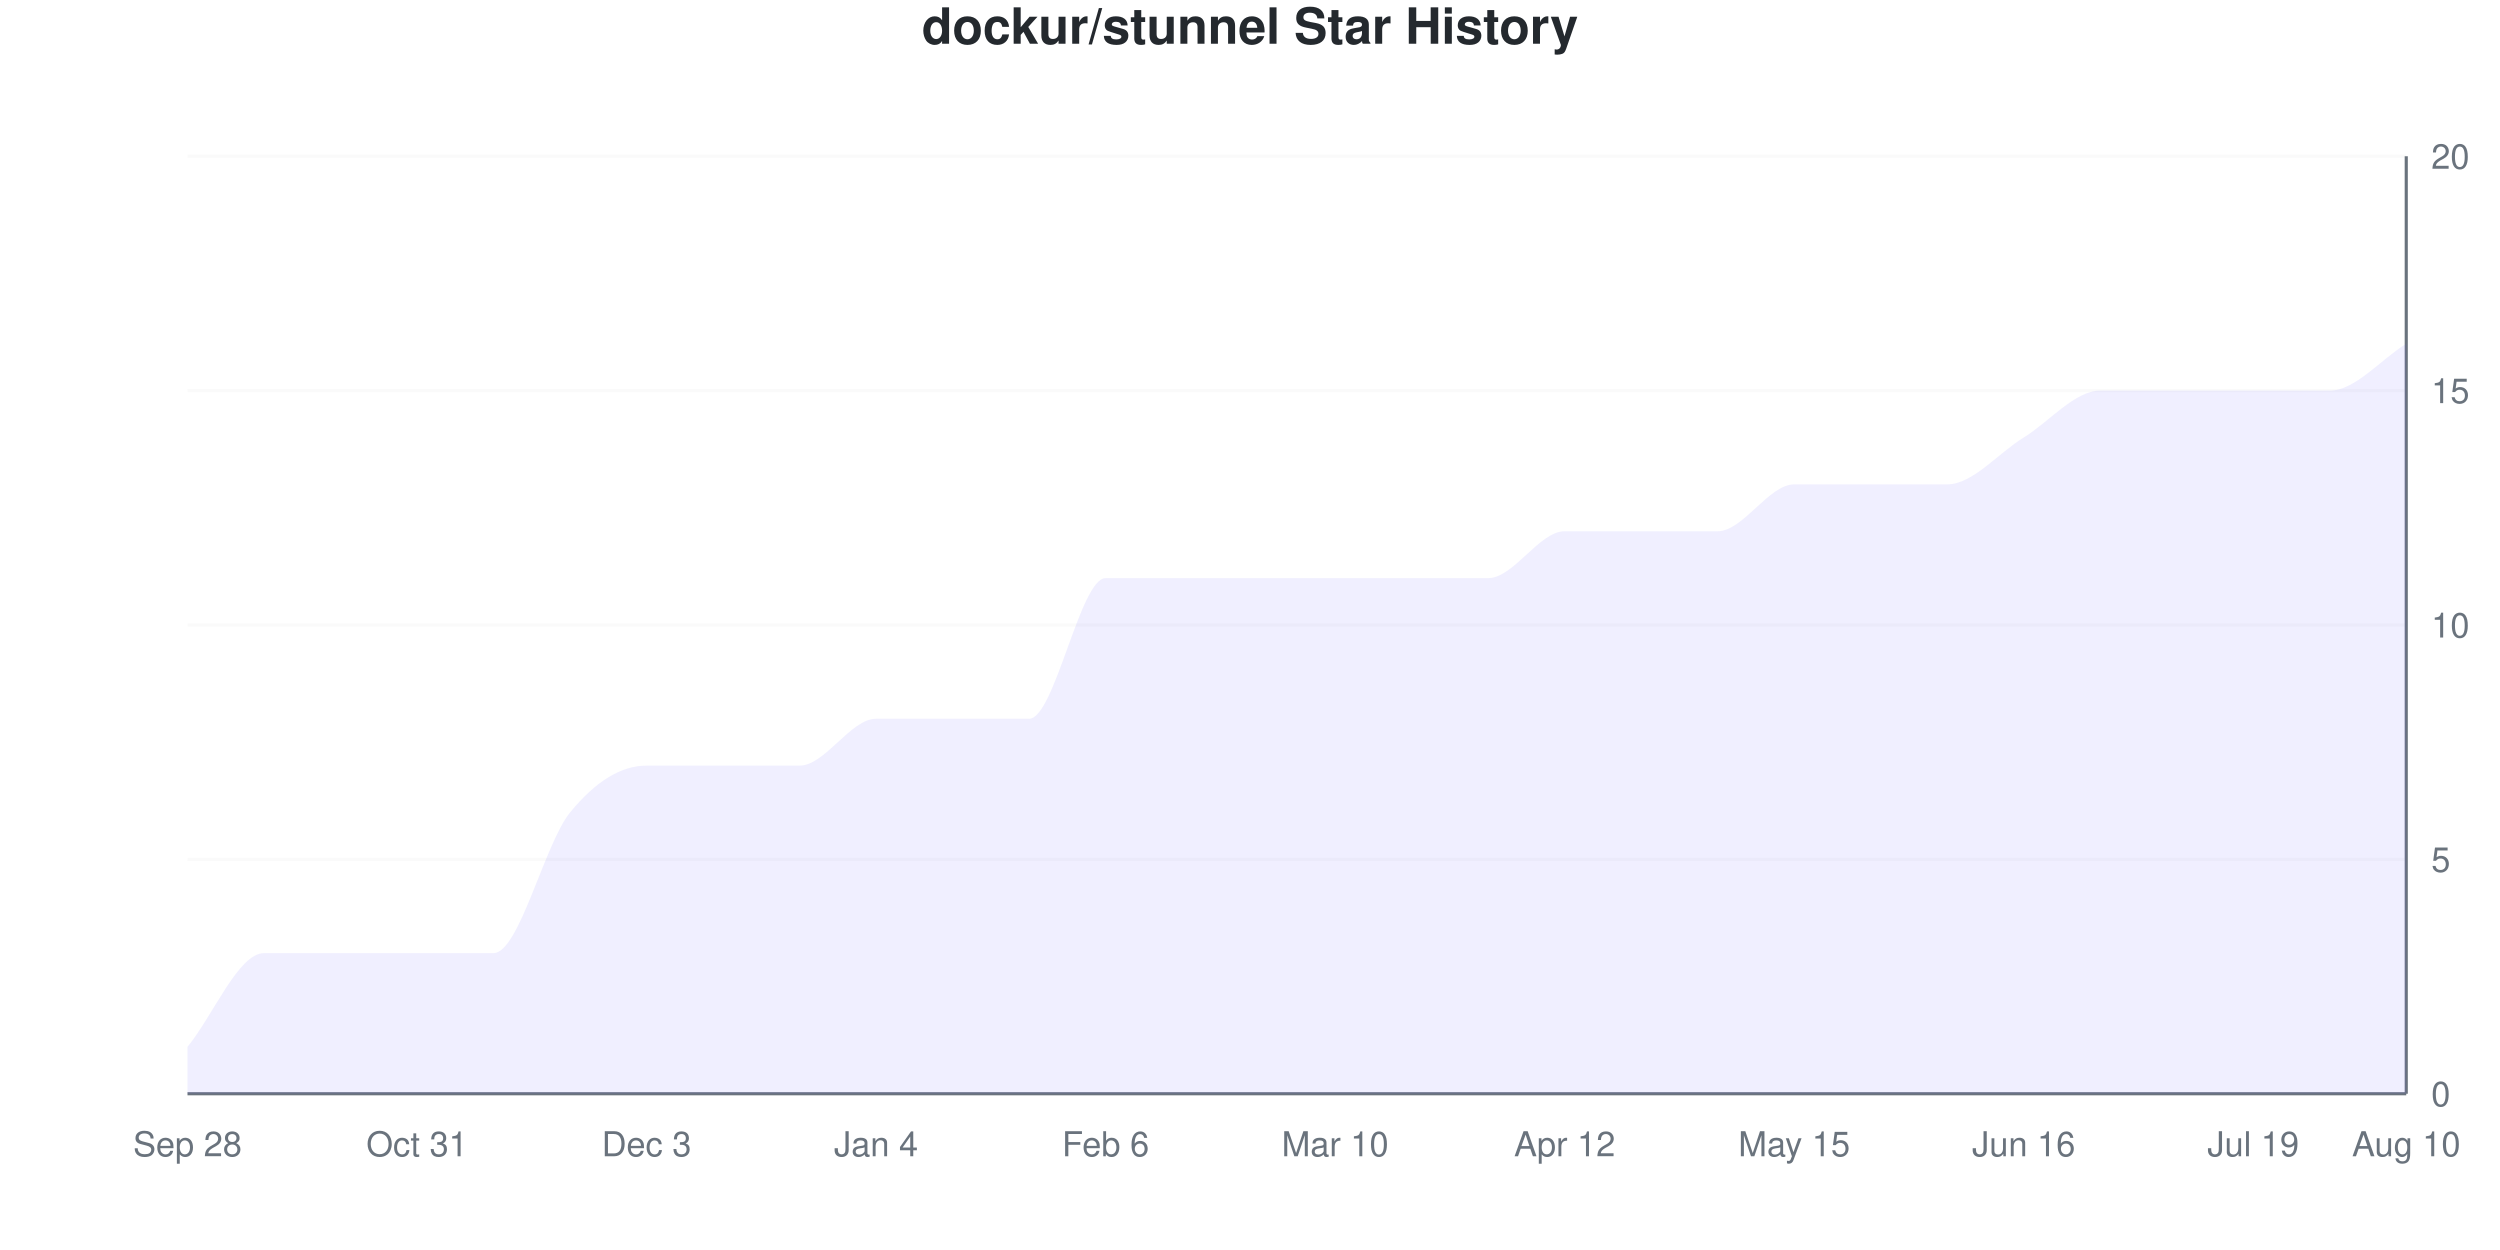
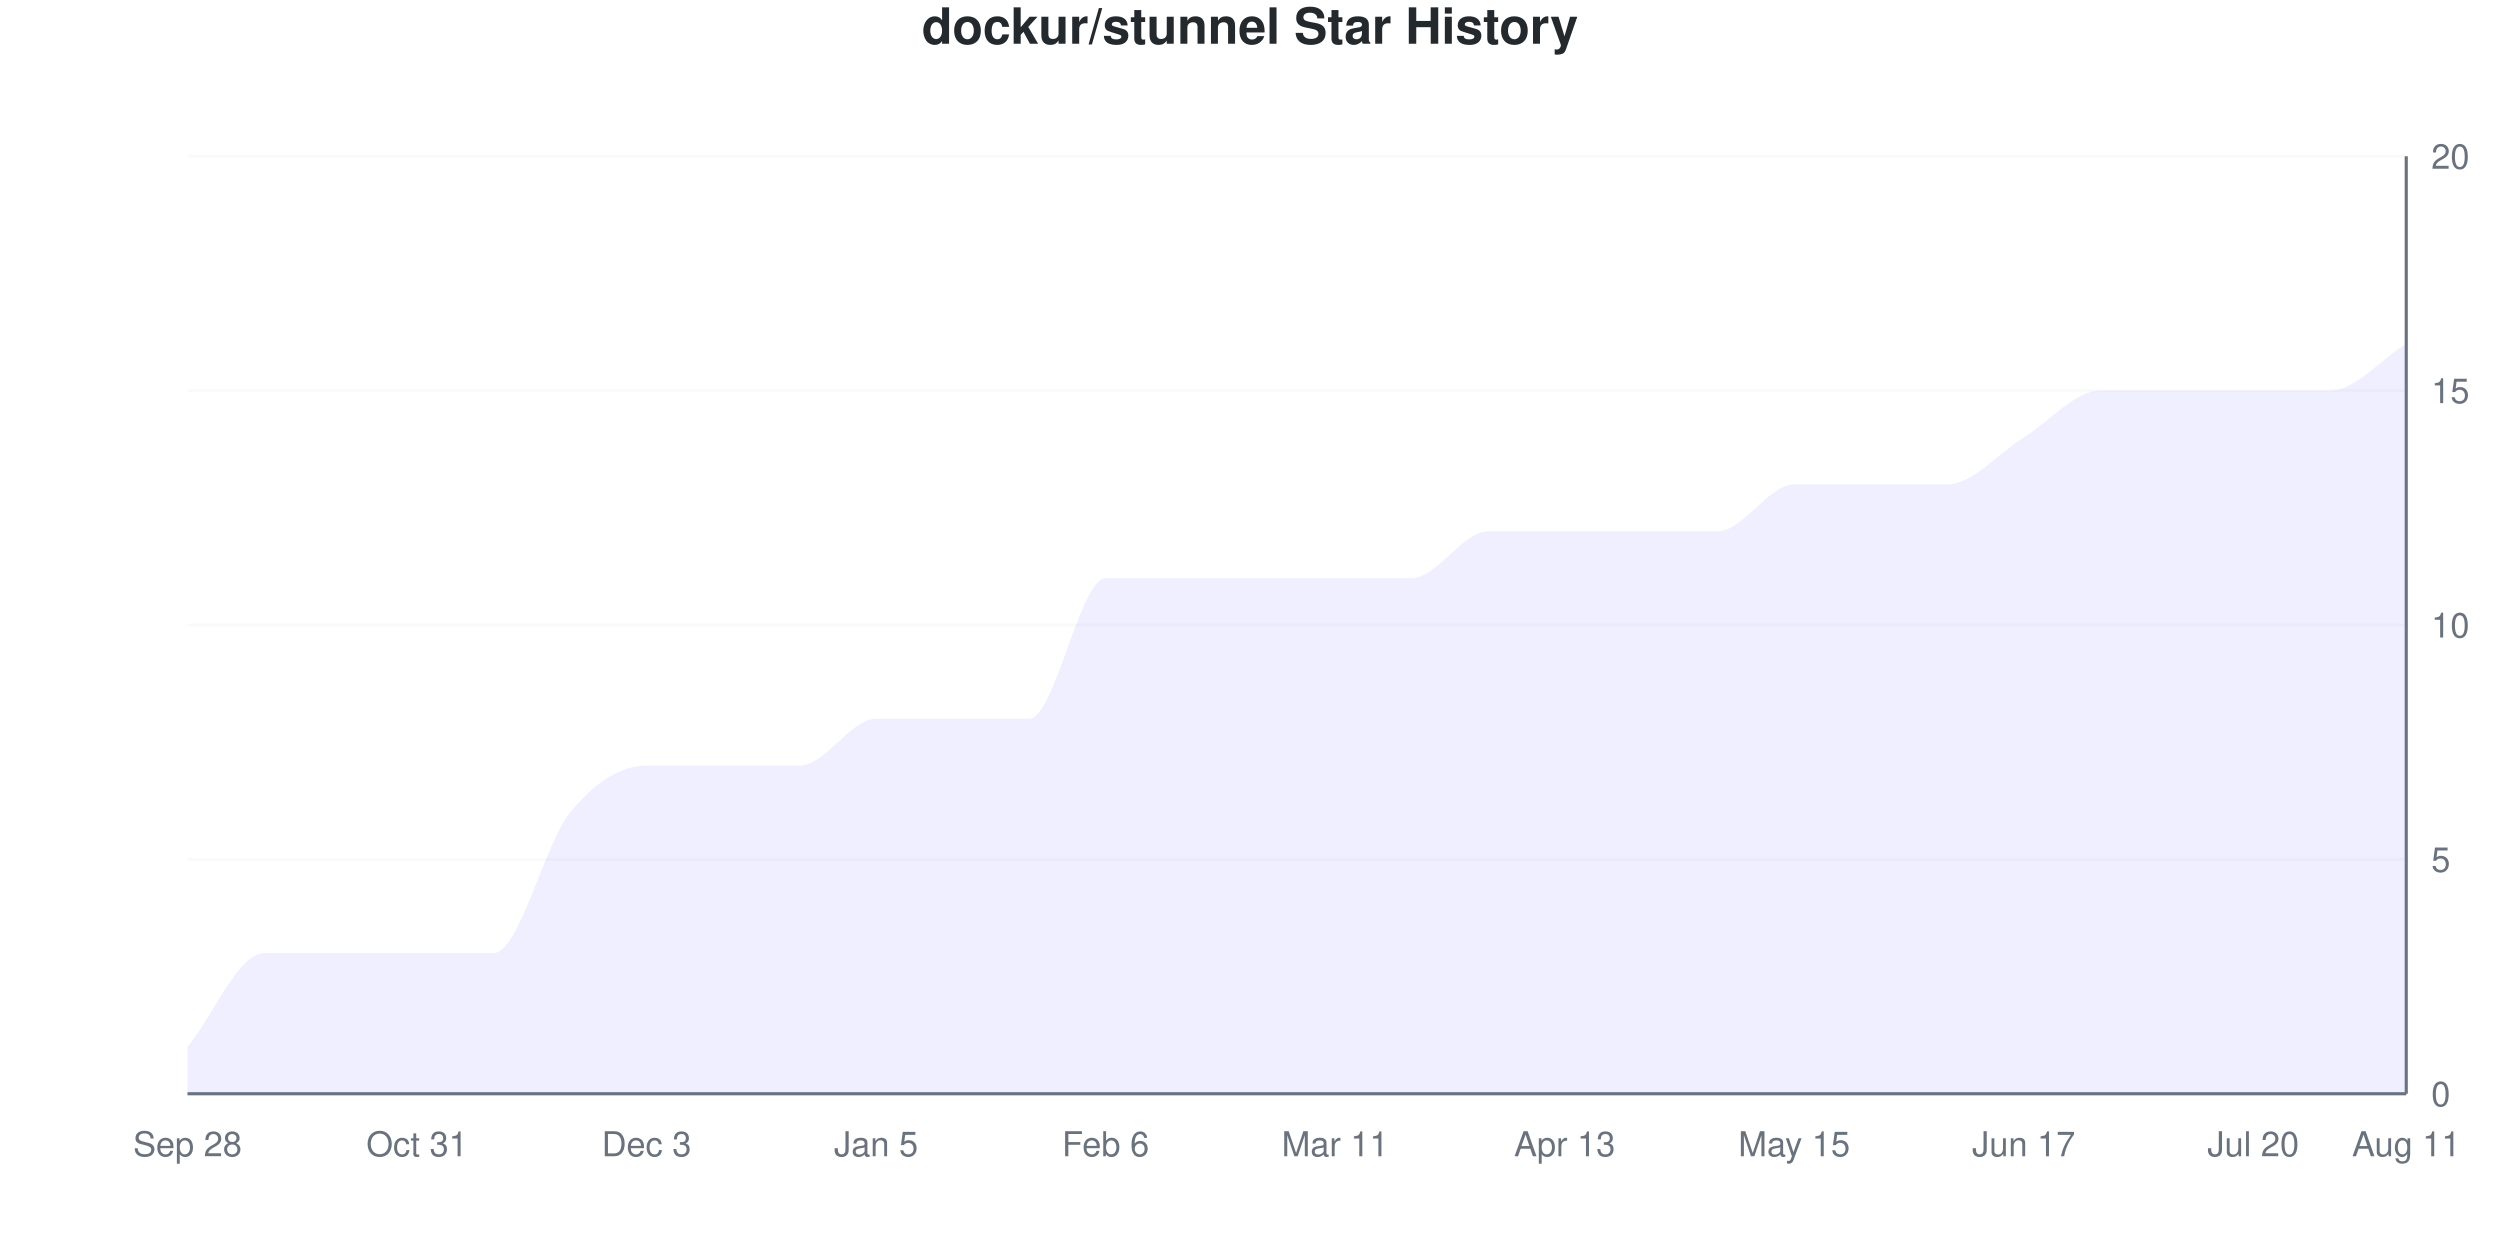
<svg xmlns="http://www.w3.org/2000/svg" viewBox="0 0 800 400" width="800" height="400">
  <style>
    @keyframes drawLine {
      to { stroke-dashoffset: 0; }
    }
    @keyframes fadeInPoint {
      from { opacity: 0; }
      to { opacity: 1; }
    }
    .data-line-0 {
      stroke-dasharray: 1234;
      stroke-dashoffset: 1234;
      animation: drawLine 2s ease-out forwards;
    }
    .data-point {
      opacity: 0;
      animation: fadeInPoint 0.5s ease-out forwards;
    }
    .chart-bg { fill: #fff; }
    .chart-text { fill: #24292e; }
    .chart-muted { fill: #6a737d; }
    .chart-grid { stroke: #eee; }
    .chart-axis { stroke: #6a737d; }
    @media (prefers-color-scheme: dark) {
      .chart-bg { fill: #0d1117; }
      .chart-text { fill: #e6edf3; }
      .chart-muted { fill: #8b949e; }
      .chart-grid { stroke: #21262d; }
      .chart-axis { stroke: #8b949e; }
    }
  </style>
  <rect width="800" height="400" class="chart-bg" />
  <text x="400" y="14" text-anchor="middle" class="chart-text" font-size="16" font-weight="bold" font-family="-apple-system, BlinkMacSystemFont, 'Segoe UI', Helvetica, Arial, sans-serif">dockur/stunnel Star History</text>
  <g class="grid">
    <line x1="60" y1="350" x2="770" y2="350" class="chart-grid" stroke-opacity="0.3" />
    <text x="778" y="354" text-anchor="start" class="chart-muted" font-size="11" font-family="-apple-system, BlinkMacSystemFont, 'Segoe UI', Helvetica, Arial, sans-serif">0</text>
    <line x1="60" y1="275" x2="770" y2="275" class="chart-grid" stroke-opacity="0.3" />
    <text x="778" y="279" text-anchor="start" class="chart-muted" font-size="11" font-family="-apple-system, BlinkMacSystemFont, 'Segoe UI', Helvetica, Arial, sans-serif">5</text>
    <line x1="60" y1="200" x2="770" y2="200" class="chart-grid" stroke-opacity="0.3" />
    <text x="778" y="204" text-anchor="start" class="chart-muted" font-size="11" font-family="-apple-system, BlinkMacSystemFont, 'Segoe UI', Helvetica, Arial, sans-serif">10</text>
    <line x1="60" y1="125" x2="770" y2="125" class="chart-grid" stroke-opacity="0.3" />
    <text x="778" y="129" text-anchor="start" class="chart-muted" font-size="11" font-family="-apple-system, BlinkMacSystemFont, 'Segoe UI', Helvetica, Arial, sans-serif">15</text>
    <line x1="60" y1="50" x2="770" y2="50" class="chart-grid" stroke-opacity="0.3" />
    <text x="778" y="54" text-anchor="start" class="chart-muted" font-size="11" font-family="-apple-system, BlinkMacSystemFont, 'Segoe UI', Helvetica, Arial, sans-serif">20</text>
  </g>
  <g class="milestones">
    
  </g>
  <g class="x-axis">
    <text x="60" y="370" text-anchor="middle" class="chart-muted" font-size="11" font-family="-apple-system, BlinkMacSystemFont, 'Segoe UI', Helvetica, Arial, sans-serif">Sep 28</text>
    <text x="133.448" y="370" text-anchor="middle" class="chart-muted" font-size="11" font-family="-apple-system, BlinkMacSystemFont, 'Segoe UI', Helvetica, Arial, sans-serif">Oct 31</text>
    <text x="206.897" y="370" text-anchor="middle" class="chart-muted" font-size="11" font-family="-apple-system, BlinkMacSystemFont, 'Segoe UI', Helvetica, Arial, sans-serif">Dec 3</text>
-     <text x="280.345" y="370" text-anchor="middle" class="chart-muted" font-size="11" font-family="-apple-system, BlinkMacSystemFont, 'Segoe UI', Helvetica, Arial, sans-serif">Jan 4</text>
+     <text x="280.345" y="370" text-anchor="middle" class="chart-muted" font-size="11" font-family="-apple-system, BlinkMacSystemFont, 'Segoe UI', Helvetica, Arial, sans-serif">Jan 5</text>
    <text x="353.793" y="370" text-anchor="middle" class="chart-muted" font-size="11" font-family="-apple-system, BlinkMacSystemFont, 'Segoe UI', Helvetica, Arial, sans-serif">Feb 6</text>
-     <text x="427.241" y="370" text-anchor="middle" class="chart-muted" font-size="11" font-family="-apple-system, BlinkMacSystemFont, 'Segoe UI', Helvetica, Arial, sans-serif">Mar 10</text>
-     <text x="500.69" y="370" text-anchor="middle" class="chart-muted" font-size="11" font-family="-apple-system, BlinkMacSystemFont, 'Segoe UI', Helvetica, Arial, sans-serif">Apr 12</text>
+     <text x="427.241" y="370" text-anchor="middle" class="chart-muted" font-size="11" font-family="-apple-system, BlinkMacSystemFont, 'Segoe UI', Helvetica, Arial, sans-serif">Mar 11</text>
+     <text x="500.69" y="370" text-anchor="middle" class="chart-muted" font-size="11" font-family="-apple-system, BlinkMacSystemFont, 'Segoe UI', Helvetica, Arial, sans-serif">Apr 13</text>
    <text x="574.138" y="370" text-anchor="middle" class="chart-muted" font-size="11" font-family="-apple-system, BlinkMacSystemFont, 'Segoe UI', Helvetica, Arial, sans-serif">May 15</text>
-     <text x="647.586" y="370" text-anchor="middle" class="chart-muted" font-size="11" font-family="-apple-system, BlinkMacSystemFont, 'Segoe UI', Helvetica, Arial, sans-serif">Jun 16</text>
-     <text x="721.034" y="370" text-anchor="middle" class="chart-muted" font-size="11" font-family="-apple-system, BlinkMacSystemFont, 'Segoe UI', Helvetica, Arial, sans-serif">Jul 19</text>
-     <text x="770" y="370" text-anchor="middle" class="chart-muted" font-size="11" font-family="-apple-system, BlinkMacSystemFont, 'Segoe UI', Helvetica, Arial, sans-serif">Aug 10</text>
+     <text x="647.586" y="370" text-anchor="middle" class="chart-muted" font-size="11" font-family="-apple-system, BlinkMacSystemFont, 'Segoe UI', Helvetica, Arial, sans-serif">Jun 17</text>
+     <text x="721.034" y="370" text-anchor="middle" class="chart-muted" font-size="11" font-family="-apple-system, BlinkMacSystemFont, 'Segoe UI', Helvetica, Arial, sans-serif">Jul 20</text>
+     <text x="770" y="370" text-anchor="middle" class="chart-muted" font-size="11" font-family="-apple-system, BlinkMacSystemFont, 'Segoe UI', Helvetica, Arial, sans-serif">Aug 11</text>
  </g>
  <line x1="770" y1="50" x2="770" y2="350" class="chart-axis" stroke-width="1" />
  <line x1="60" y1="350" x2="770" y2="350" class="chart-axis" stroke-width="1" />
-   <path d="M60,350 L60,335 C68.161,325 76.322,305 84.483,305 C92.644,305 100.805,305 108.966,305 C117.126,305 125.287,305 133.448,305 C141.609,305 149.77,305 157.931,305 C166.092,305 174.253,270 182.414,260 C190.575,250 198.736,245 206.897,245 C215.057,245 223.218,245 231.379,245 C239.54,245 247.701,245 255.862,245 C264.023,245 272.184,230 280.345,230 C288.506,230 296.667,230 304.828,230 C312.989,230 321.149,230 329.31,230 C337.471,230 345.632,185 353.793,185 C361.954,185 370.115,185 378.276,185 C386.437,185 394.598,185 402.759,185 C410.92,185 419.08,185 427.241,185 C435.402,185 443.563,185 451.724,185 C459.885,185 468.046,185 476.207,185 C484.368,185 492.529,170 500.69,170 C508.851,170 517.011,170 525.172,170 C533.333,170 541.494,170 549.655,170 C557.816,170 565.977,155 574.138,155 C582.299,155 590.46,155 598.621,155 C606.782,155 614.943,155 623.103,155 C631.264,155 639.425,145 647.586,140 C655.747,135 663.908,125 672.069,125 C680.23,125 688.391,125 696.552,125 C704.713,125 712.874,125 721.034,125 C729.195,125 737.356,125 745.517,125 C753.678,125 761.839,115 770,110 L770,350 L60,350 Z" fill="#6b63ff" fill-opacity="0.1" />
-   <path d="M60,350 L60,335 C68.161,325 76.322,305 84.483,305 C92.644,305 100.805,305 108.966,305 C117.126,305 125.287,305 133.448,305 C141.609,305 149.77,305 157.931,305 C166.092,305 174.253,270 182.414,260 C190.575,250 198.736,245 206.897,245 C215.057,245 223.218,245 231.379,245 C239.54,245 247.701,245 255.862,245 C264.023,245 272.184,230 280.345,230 C288.506,230 296.667,230 304.828,230 C312.989,230 321.149,230 329.31,230 C337.471,230 345.632,185 353.793,185 C361.954,185 370.115,185 378.276,185 C386.437,185 394.598,185 402.759,185 C410.92,185 419.08,185 427.241,185 C435.402,185 443.563,185 451.724,185 C459.885,185 468.046,185 476.207,185 C484.368,185 492.529,170 500.69,170 C508.851,170 517.011,170 525.172,170 C533.333,170 541.494,170 549.655,170 C557.816,170 565.977,155 574.138,155 C582.299,155 590.46,155 598.621,155 C606.782,155 614.943,155 623.103,155 C631.264,155 639.425,145 647.586,140 C655.747,135 663.908,125 672.069,125 C680.23,125 688.391,125 696.552,125 C704.713,125 712.874,125 721.034,125 C729.195,125 737.356,125 745.517,125 C753.678,125 761.839,115 770,110" fill="none" stroke="#6b63ff" stroke-width="2.5" class="data-line-0" />
+   <path d="M60,350 L60,335 C68.161,325 76.322,305 84.483,305 C92.644,305 100.805,305 108.966,305 C117.126,305 125.287,305 133.448,305 C141.609,305 149.77,305 157.931,305 C166.092,305 174.253,270 182.414,260 C190.575,250 198.736,245 206.897,245 C215.057,245 223.218,245 231.379,245 C239.54,245 247.701,245 255.862,245 C264.023,245 272.184,230 280.345,230 C288.506,230 296.667,230 304.828,230 C312.989,230 321.149,230 329.31,230 C337.471,230 345.632,185 353.793,185 C361.954,185 370.115,185 378.276,185 C386.437,185 394.598,185 402.759,185 C410.92,185 419.08,185 427.241,185 C435.402,185 443.563,185 451.724,185 C459.885,185 468.046,170 476.207,170 C484.368,170 492.529,170 500.69,170 C508.851,170 517.011,170 525.172,170 C533.333,170 541.494,170 549.655,170 C557.816,170 565.977,155 574.138,155 C582.299,155 590.46,155 598.621,155 C606.782,155 614.943,155 623.103,155 C631.264,155 639.425,145 647.586,140 C655.747,135 663.908,125 672.069,125 C680.23,125 688.391,125 696.552,125 C704.713,125 712.874,125 721.034,125 C729.195,125 737.356,125 745.517,125 C753.678,125 761.839,115 770,110 L770,350 L60,350 Z" fill="#6b63ff" fill-opacity="0.1" />
+   <path d="M60,350 L60,335 C68.161,325 76.322,305 84.483,305 C92.644,305 100.805,305 108.966,305 C117.126,305 125.287,305 133.448,305 C141.609,305 149.77,305 157.931,305 C166.092,305 174.253,270 182.414,260 C190.575,250 198.736,245 206.897,245 C215.057,245 223.218,245 231.379,245 C239.54,245 247.701,245 255.862,245 C264.023,245 272.184,230 280.345,230 C288.506,230 296.667,230 304.828,230 C312.989,230 321.149,230 329.31,230 C337.471,230 345.632,185 353.793,185 C361.954,185 370.115,185 378.276,185 C386.437,185 394.598,185 402.759,185 C410.92,185 419.08,185 427.241,185 C435.402,185 443.563,185 451.724,185 C459.885,185 468.046,170 476.207,170 C484.368,170 492.529,170 500.69,170 C508.851,170 517.011,170 525.172,170 C533.333,170 541.494,170 549.655,170 C557.816,170 565.977,155 574.138,155 C582.299,155 590.46,155 598.621,155 C606.782,155 614.943,155 623.103,155 C631.264,155 639.425,145 647.586,140 C655.747,135 663.908,125 672.069,125 C680.23,125 688.391,125 696.552,125 C704.713,125 712.874,125 721.034,125 C729.195,125 737.356,125 745.517,125 C753.678,125 761.839,115 770,110" fill="none" stroke="#6b63ff" stroke-width="2.5" class="data-line-0" />
  <g class="points">
    <circle cx="60" cy="335" r="4" fill="#6b63ff" class="data-point" style="animation-delay: 1.50s" />
    <circle cx="84.483" cy="305" r="4" fill="#6b63ff" class="data-point" style="animation-delay: 1.55s" />
    <circle cx="108.966" cy="305" r="4" fill="#6b63ff" class="data-point" style="animation-delay: 1.60s" />
    <circle cx="133.448" cy="305" r="4" fill="#6b63ff" class="data-point" style="animation-delay: 1.65s" />
    <circle cx="157.931" cy="305" r="4" fill="#6b63ff" class="data-point" style="animation-delay: 1.70s" />
    <circle cx="182.414" cy="260" r="4" fill="#6b63ff" class="data-point" style="animation-delay: 1.75s" />
    <circle cx="206.897" cy="245" r="4" fill="#6b63ff" class="data-point" style="animation-delay: 1.80s" />
    <circle cx="231.379" cy="245" r="4" fill="#6b63ff" class="data-point" style="animation-delay: 1.85s" />
    <circle cx="255.862" cy="245" r="4" fill="#6b63ff" class="data-point" style="animation-delay: 1.90s" />
    <circle cx="280.345" cy="230" r="4" fill="#6b63ff" class="data-point" style="animation-delay: 1.95s" />
    <circle cx="304.828" cy="230" r="4" fill="#6b63ff" class="data-point" style="animation-delay: 2.00s" />
    <circle cx="329.31" cy="230" r="4" fill="#6b63ff" class="data-point" style="animation-delay: 2.05s" />
    <circle cx="353.793" cy="185" r="4" fill="#6b63ff" class="data-point" style="animation-delay: 2.10s" />
    <circle cx="378.276" cy="185" r="4" fill="#6b63ff" class="data-point" style="animation-delay: 2.15s" />
    <circle cx="402.759" cy="185" r="4" fill="#6b63ff" class="data-point" style="animation-delay: 2.20s" />
    <circle cx="427.241" cy="185" r="4" fill="#6b63ff" class="data-point" style="animation-delay: 2.25s" />
    <circle cx="451.724" cy="185" r="4" fill="#6b63ff" class="data-point" style="animation-delay: 2.30s" />
-     <circle cx="476.207" cy="185" r="4" fill="#6b63ff" class="data-point" style="animation-delay: 2.35s" />
+     <circle cx="476.207" cy="170" r="4" fill="#6b63ff" class="data-point" style="animation-delay: 2.35s" />
    <circle cx="500.69" cy="170" r="4" fill="#6b63ff" class="data-point" style="animation-delay: 2.40s" />
    <circle cx="525.172" cy="170" r="4" fill="#6b63ff" class="data-point" style="animation-delay: 2.45s" />
    <circle cx="549.655" cy="170" r="4" fill="#6b63ff" class="data-point" style="animation-delay: 2.50s" />
    <circle cx="574.138" cy="155" r="4" fill="#6b63ff" class="data-point" style="animation-delay: 2.55s" />
    <circle cx="598.621" cy="155" r="4" fill="#6b63ff" class="data-point" style="animation-delay: 2.60s" />
    <circle cx="623.103" cy="155" r="4" fill="#6b63ff" class="data-point" style="animation-delay: 2.65s" />
    <circle cx="647.586" cy="140" r="4" fill="#6b63ff" class="data-point" style="animation-delay: 2.70s" />
    <circle cx="672.069" cy="125" r="4" fill="#6b63ff" class="data-point" style="animation-delay: 2.75s" />
    <circle cx="696.552" cy="125" r="4" fill="#6b63ff" class="data-point" style="animation-delay: 2.80s" />
    <circle cx="721.034" cy="125" r="4" fill="#6b63ff" class="data-point" style="animation-delay: 2.85s" />
    <circle cx="745.517" cy="125" r="4" fill="#6b63ff" class="data-point" style="animation-delay: 2.90s" />
    <circle cx="770" cy="110" r="4" fill="#6b63ff" class="data-point" style="animation-delay: 2.95s" />
  </g>
</svg>
